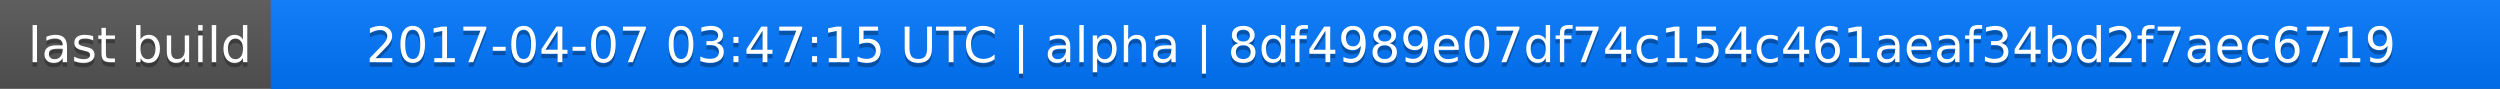
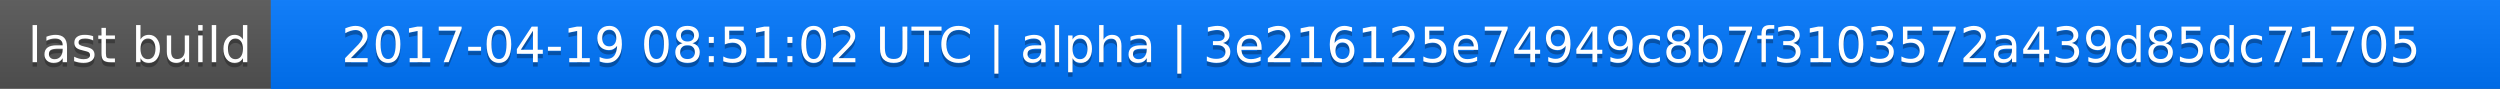
<svg xmlns="http://www.w3.org/2000/svg" width="563" height="20">
  <linearGradient id="a" x2="0" y2="100%">
    <stop offset="0" stop-color="#bbb" stop-opacity=".1" />
    <stop offset="1" stop-opacity=".1" />
  </linearGradient>
  <rect rx="0" width="563" height="20" fill="#555" />
  <rect rx="0" x="61" width="502" height="20" fill="#07f" />
  <path fill="#07f" d="M61 0h4v20h-4z" />
  <rect rx="0" width="563" height="20" fill="url(#a)" />
  <g fill="#fff" text-anchor="middle" font-family="DejaVu Sans,Verdana,Geneva,sans-serif" font-size="11">
    <text x="31.5" y="15" fill="#010101" fill-opacity=".3">last build</text>
    <text x="31.5" y="14">last build</text>
-     <text x="311" y="15" fill="#010101" fill-opacity=".3">2017-04-07 03:47:15 UTC | alpha | 8df4989e07df74c154c461aeaf34bd2f7aec6719</text>
-     <text x="311" y="14">2017-04-07 03:47:15 UTC | alpha | 8df4989e07df74c154c461aeaf34bd2f7aec6719</text>
+     <text x="311" y="15" fill="#010101" fill-opacity=".3">2017-04-19 08:51:02 UTC | alpha | 3e216125e74949c8b7f3103572a439d85dc71705</text>
+     <text x="311" y="14">2017-04-19 08:51:02 UTC | alpha | 3e216125e74949c8b7f3103572a439d85dc71705</text>
  </g>
</svg>
